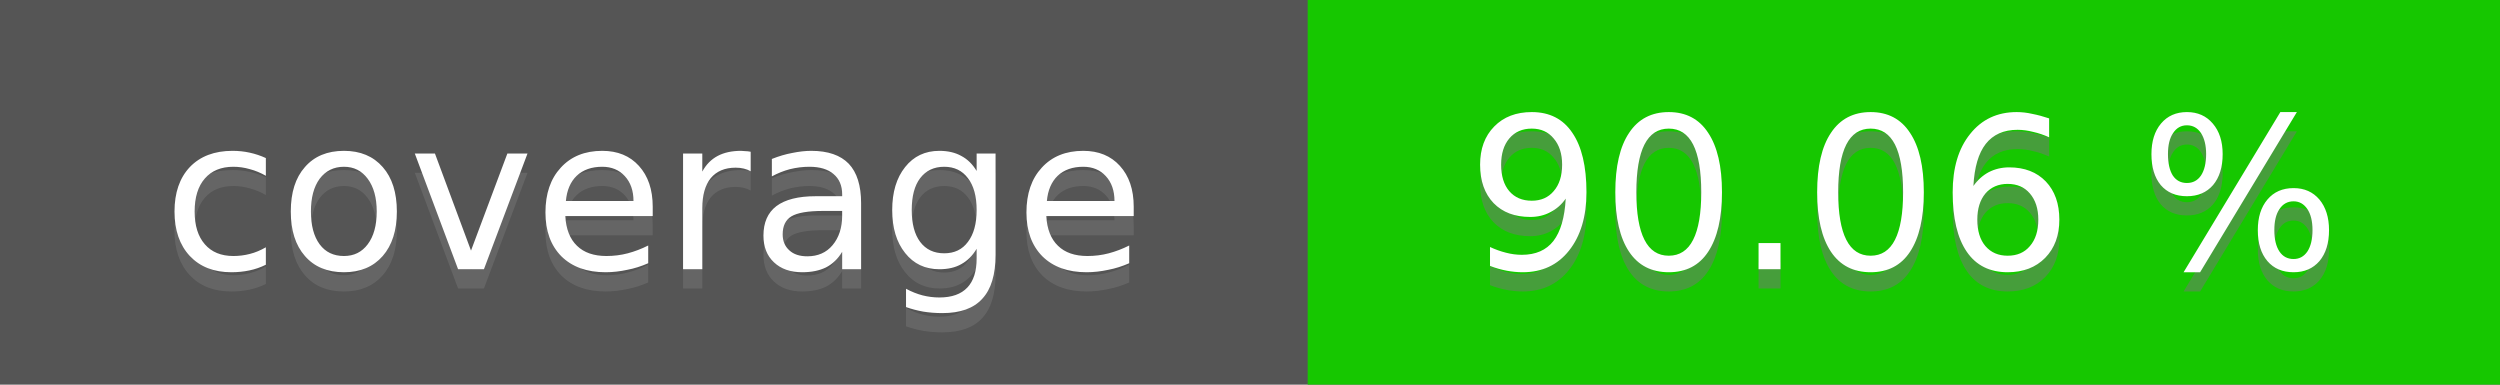
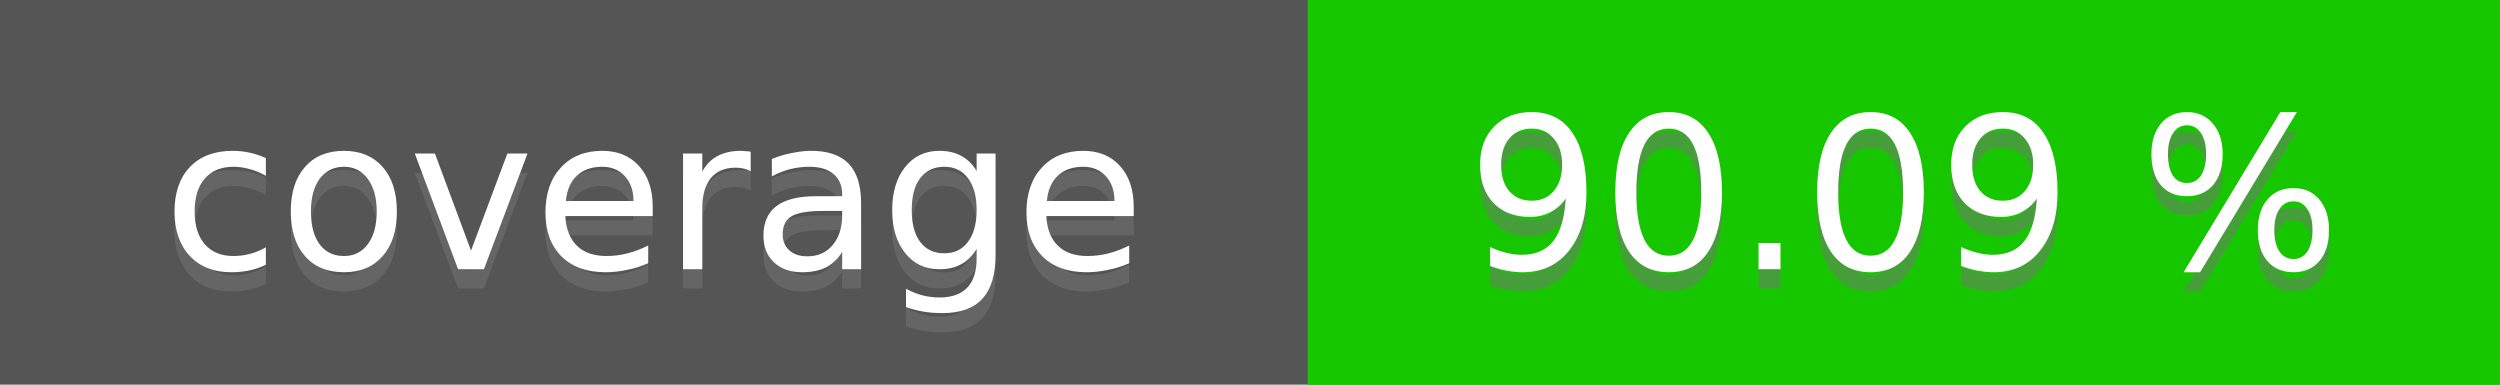
<svg xmlns="http://www.w3.org/2000/svg" height="20" width="130">
  <rect fill="#555" height="20" width="130" />
  <rect fill="#16c700" height="20" width="62" x="68" />
  <g fill="#fff" font-family="DejaVu Sans,Verdana,Geneva,sans-serif" font-size="11" text-anchor="middle">
    <text fill-opacity=".5" fill="#777" x="34" y="15">coverage</text>
    <text x="34" y="14">coverage</text>
-     <text fill-opacity=".5" fill="#777" x="99" y="15">90.06 %</text>
-     <text x="99" y="14">90.06 %</text>
+     <text fill-opacity=".5" fill="#777" x="99" y="15">90.09 %</text>
+     <text x="99" y="14">90.09 %</text>
  </g>
</svg>
